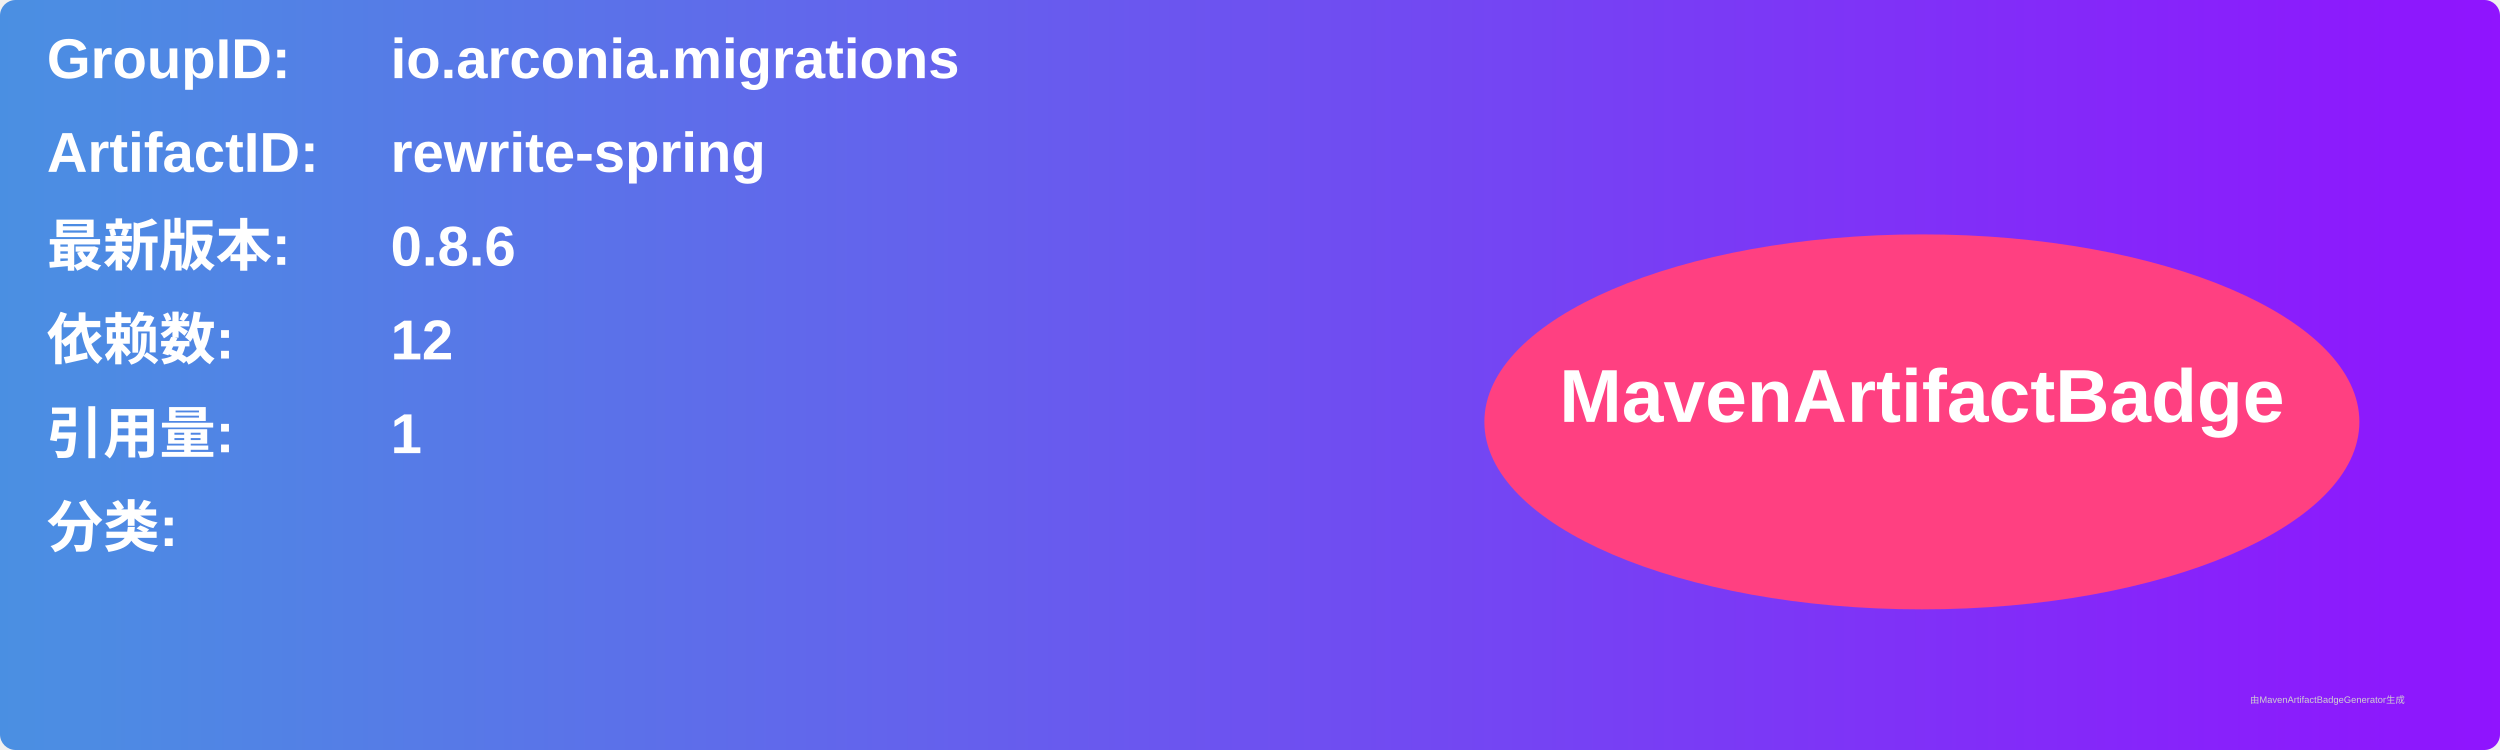
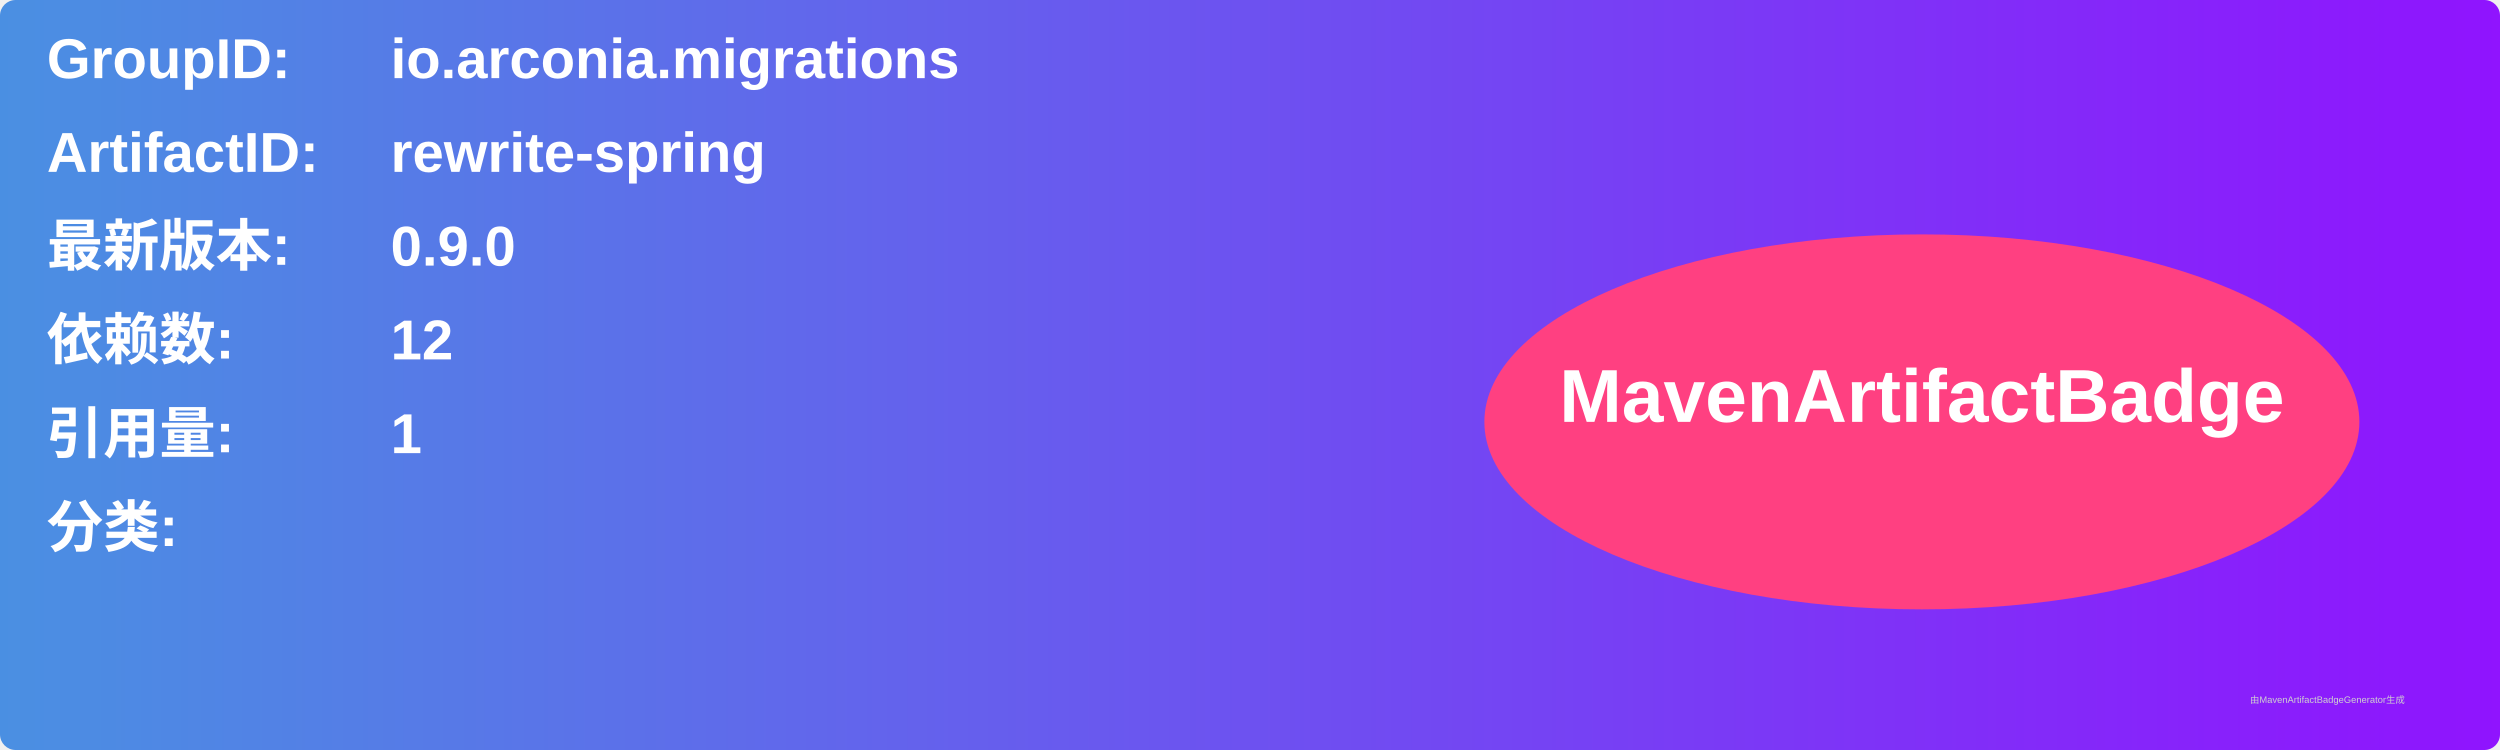
<svg xmlns="http://www.w3.org/2000/svg" width="800" height="240" viewBox="0 0 800 240">
  <linearGradient id="grad" x1="0%" y1="0%" x2="100%" y2="0%">
    <stop offset="0%" stop-color="#4a90e2" />
    <stop offset="100%" stop-color="#9013fe" />
  </linearGradient>
  <rect width="100%" height="100%" rx="5" ry="5" fill="url(#grad)" />
  <g transform="translate(15, 15)">
    <text x="0" y="10" font-family="Arial" font-size="18" fill="white" font-weight="bold" width="260">GroupID:</text>
    <text x="110" y="10" font-family="Arial" font-size="18" fill="white" font-weight="bold" width="460">io.arconia.migrations</text>
    <text x="0" y="40" font-family="Arial" font-size="18" fill="white" font-weight="bold" width="260">ArtifactID:</text>
    <text x="110" y="40" font-family="Arial" font-size="18" fill="white" font-weight="bold" width="460">rewrite-spring</text>
    <text x="0" y="70" font-family="Arial" font-size="18" fill="white" font-weight="bold">最新版本:</text>
    <text x="110" y="70" font-family="Arial" font-size="18" fill="white" font-weight="bold">
-       <tspan font-weight="bold">0.8.6</tspan>
+       <tspan font-weight="bold">0.9.0</tspan>
    </text>
    <text x="0" y="100" font-family="Arial" font-size="18" fill="white" font-weight="bold">依赖数: </text>
    <text x="110" y="100" font-family="Arial" font-size="18" fill="white">
      <tspan font-weight="bold">12</tspan>
    </text>
    <text x="0" y="130" font-family="Arial" font-size="18" fill="white" font-weight="bold">引用量: </text>
    <text x="110" y="130" font-family="Arial" font-size="18" fill="white">
      <tspan font-weight="bold">1</tspan>
    </text>
    <text x="0" y="160" font-family="Arial" font-size="18" fill="white" font-weight="bold">分类:</text>
    <text x="10" y="190" font-family="Arial" font-size="10" fill="white">
      <tspan font-weight="bold" />
    </text>
    <ellipse cx="600" cy="120" rx="140" ry="60" fill="#ff4081" />
    <text x="600" y="120" text-anchor="middle" font-family="Arial" font-size="24" fill="white" font-weight="bold">MavenArtifactBadge</text>
  </g>
  <text x="720" y="225" font-family="Arial" font-size="3" fill="#d0d0d0">由MavenArtifactBadgeGenerator生成</text>
</svg>
